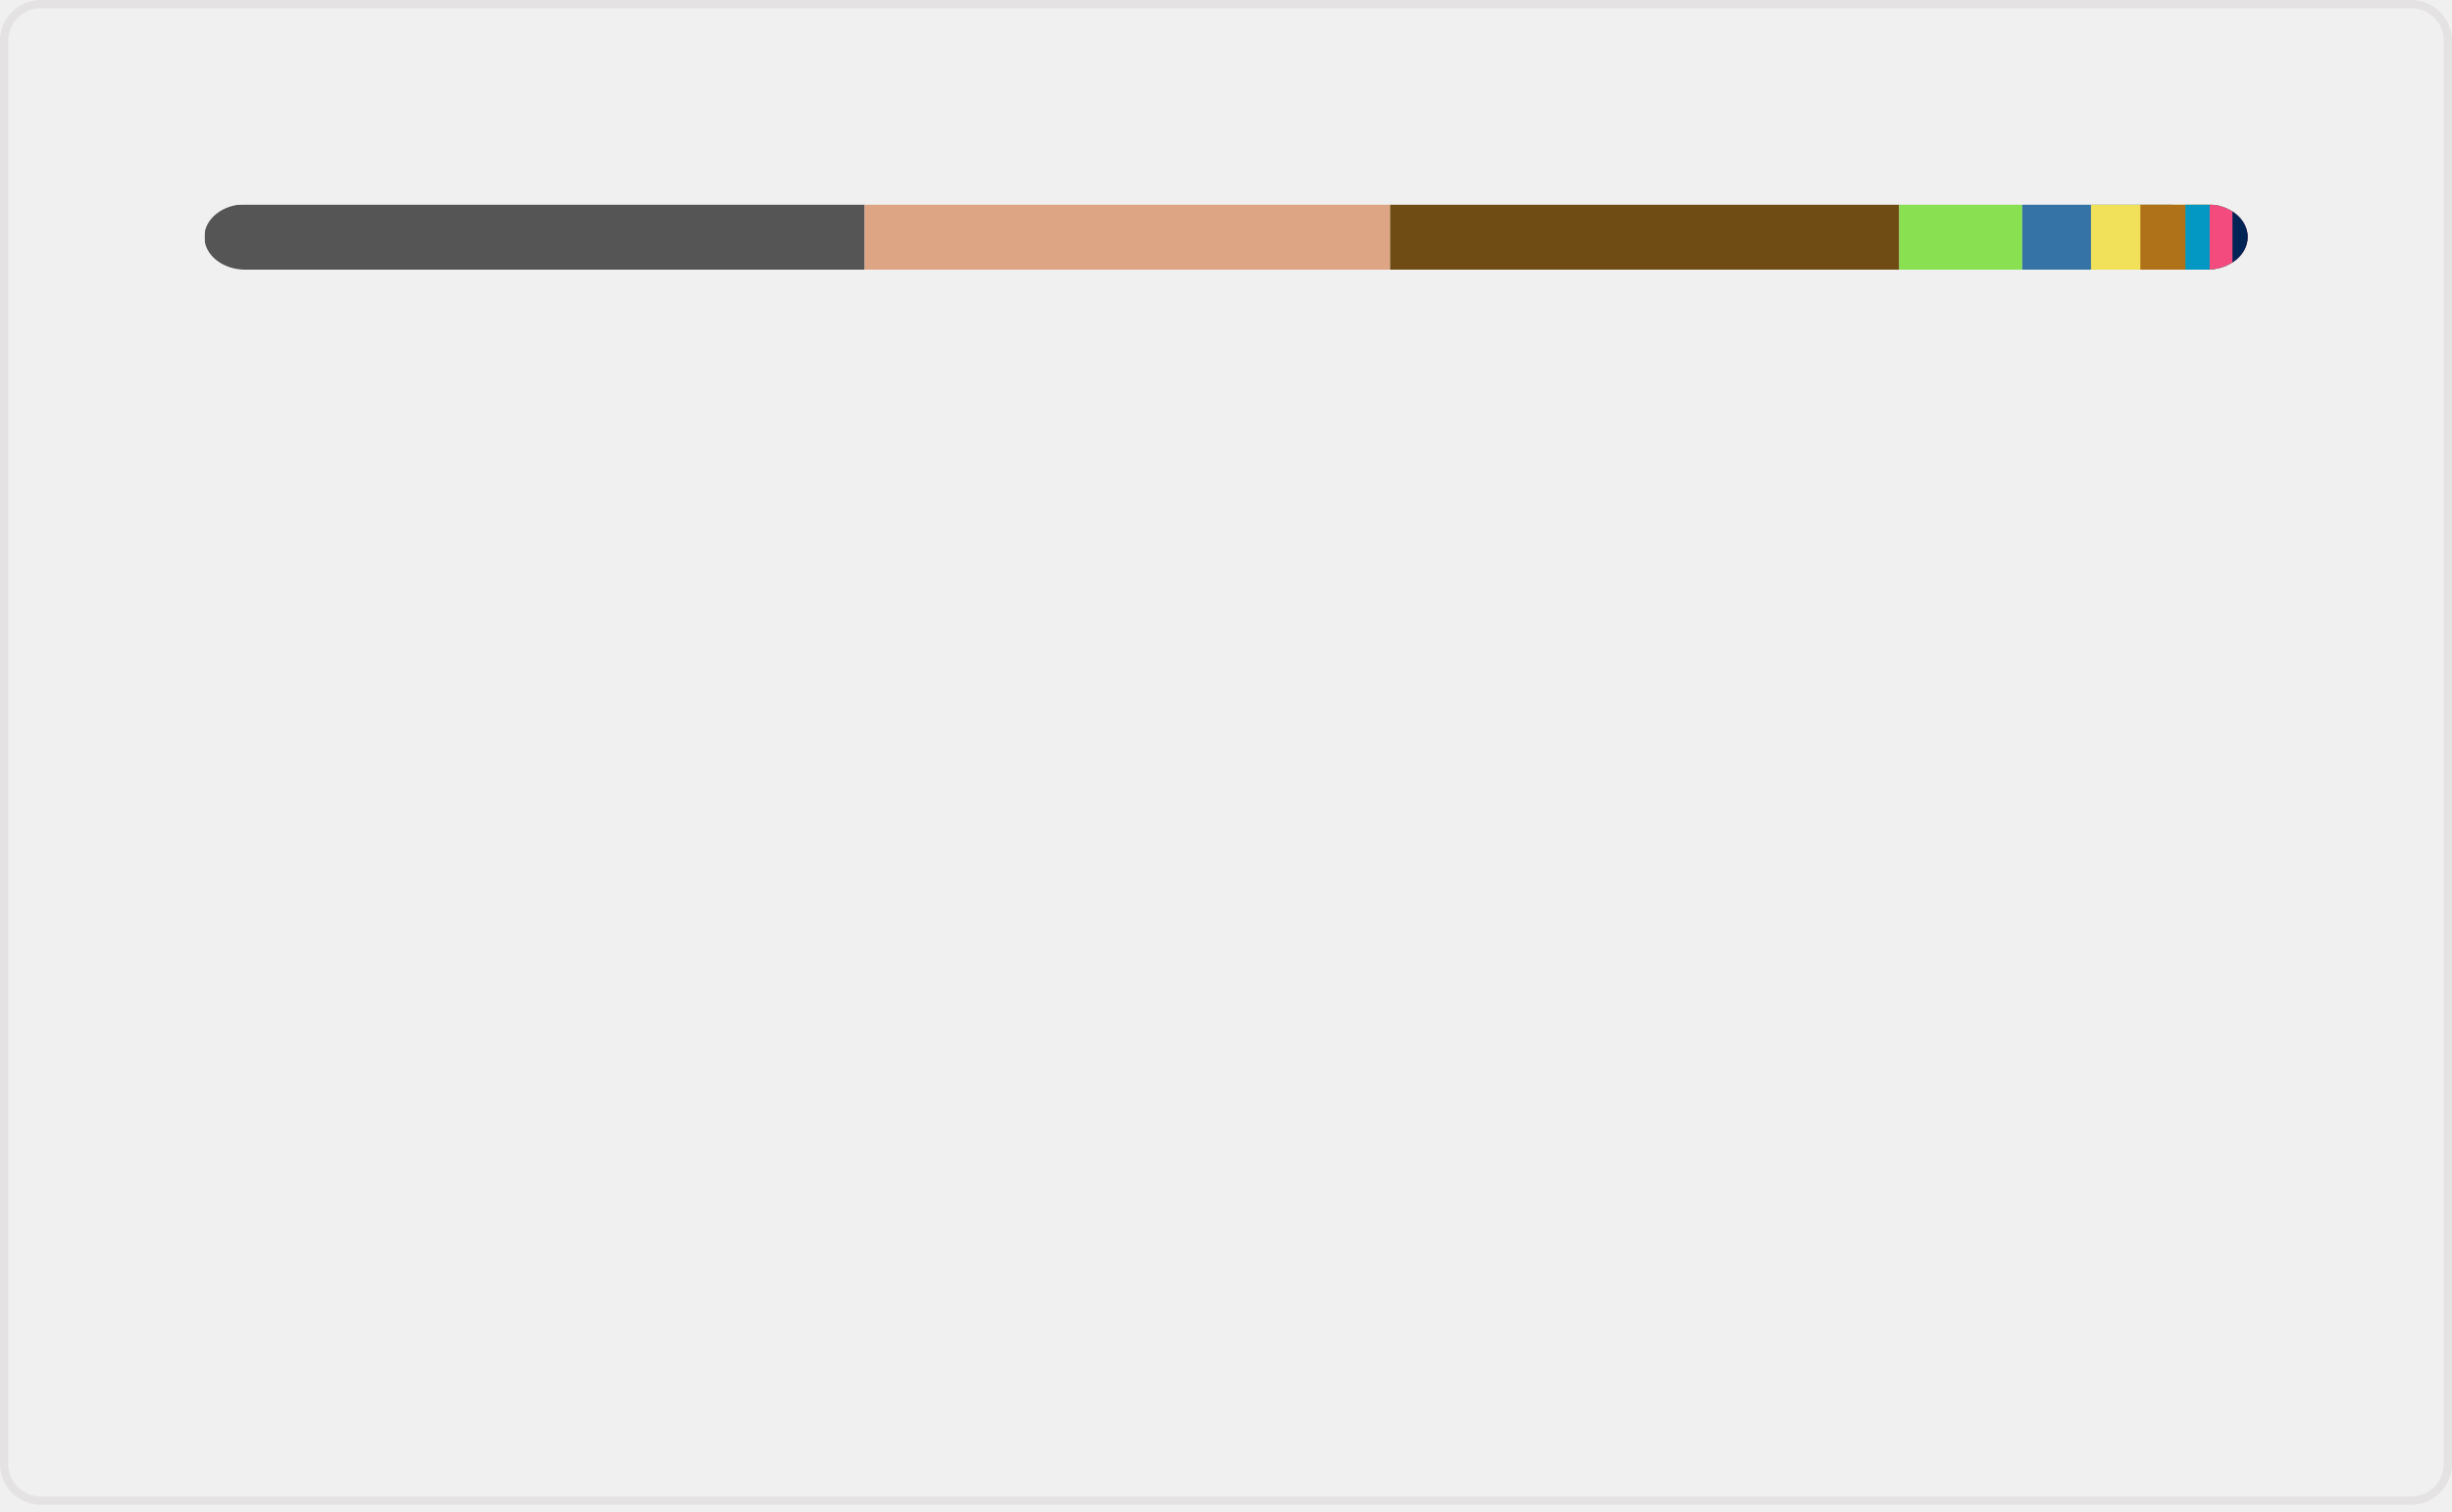
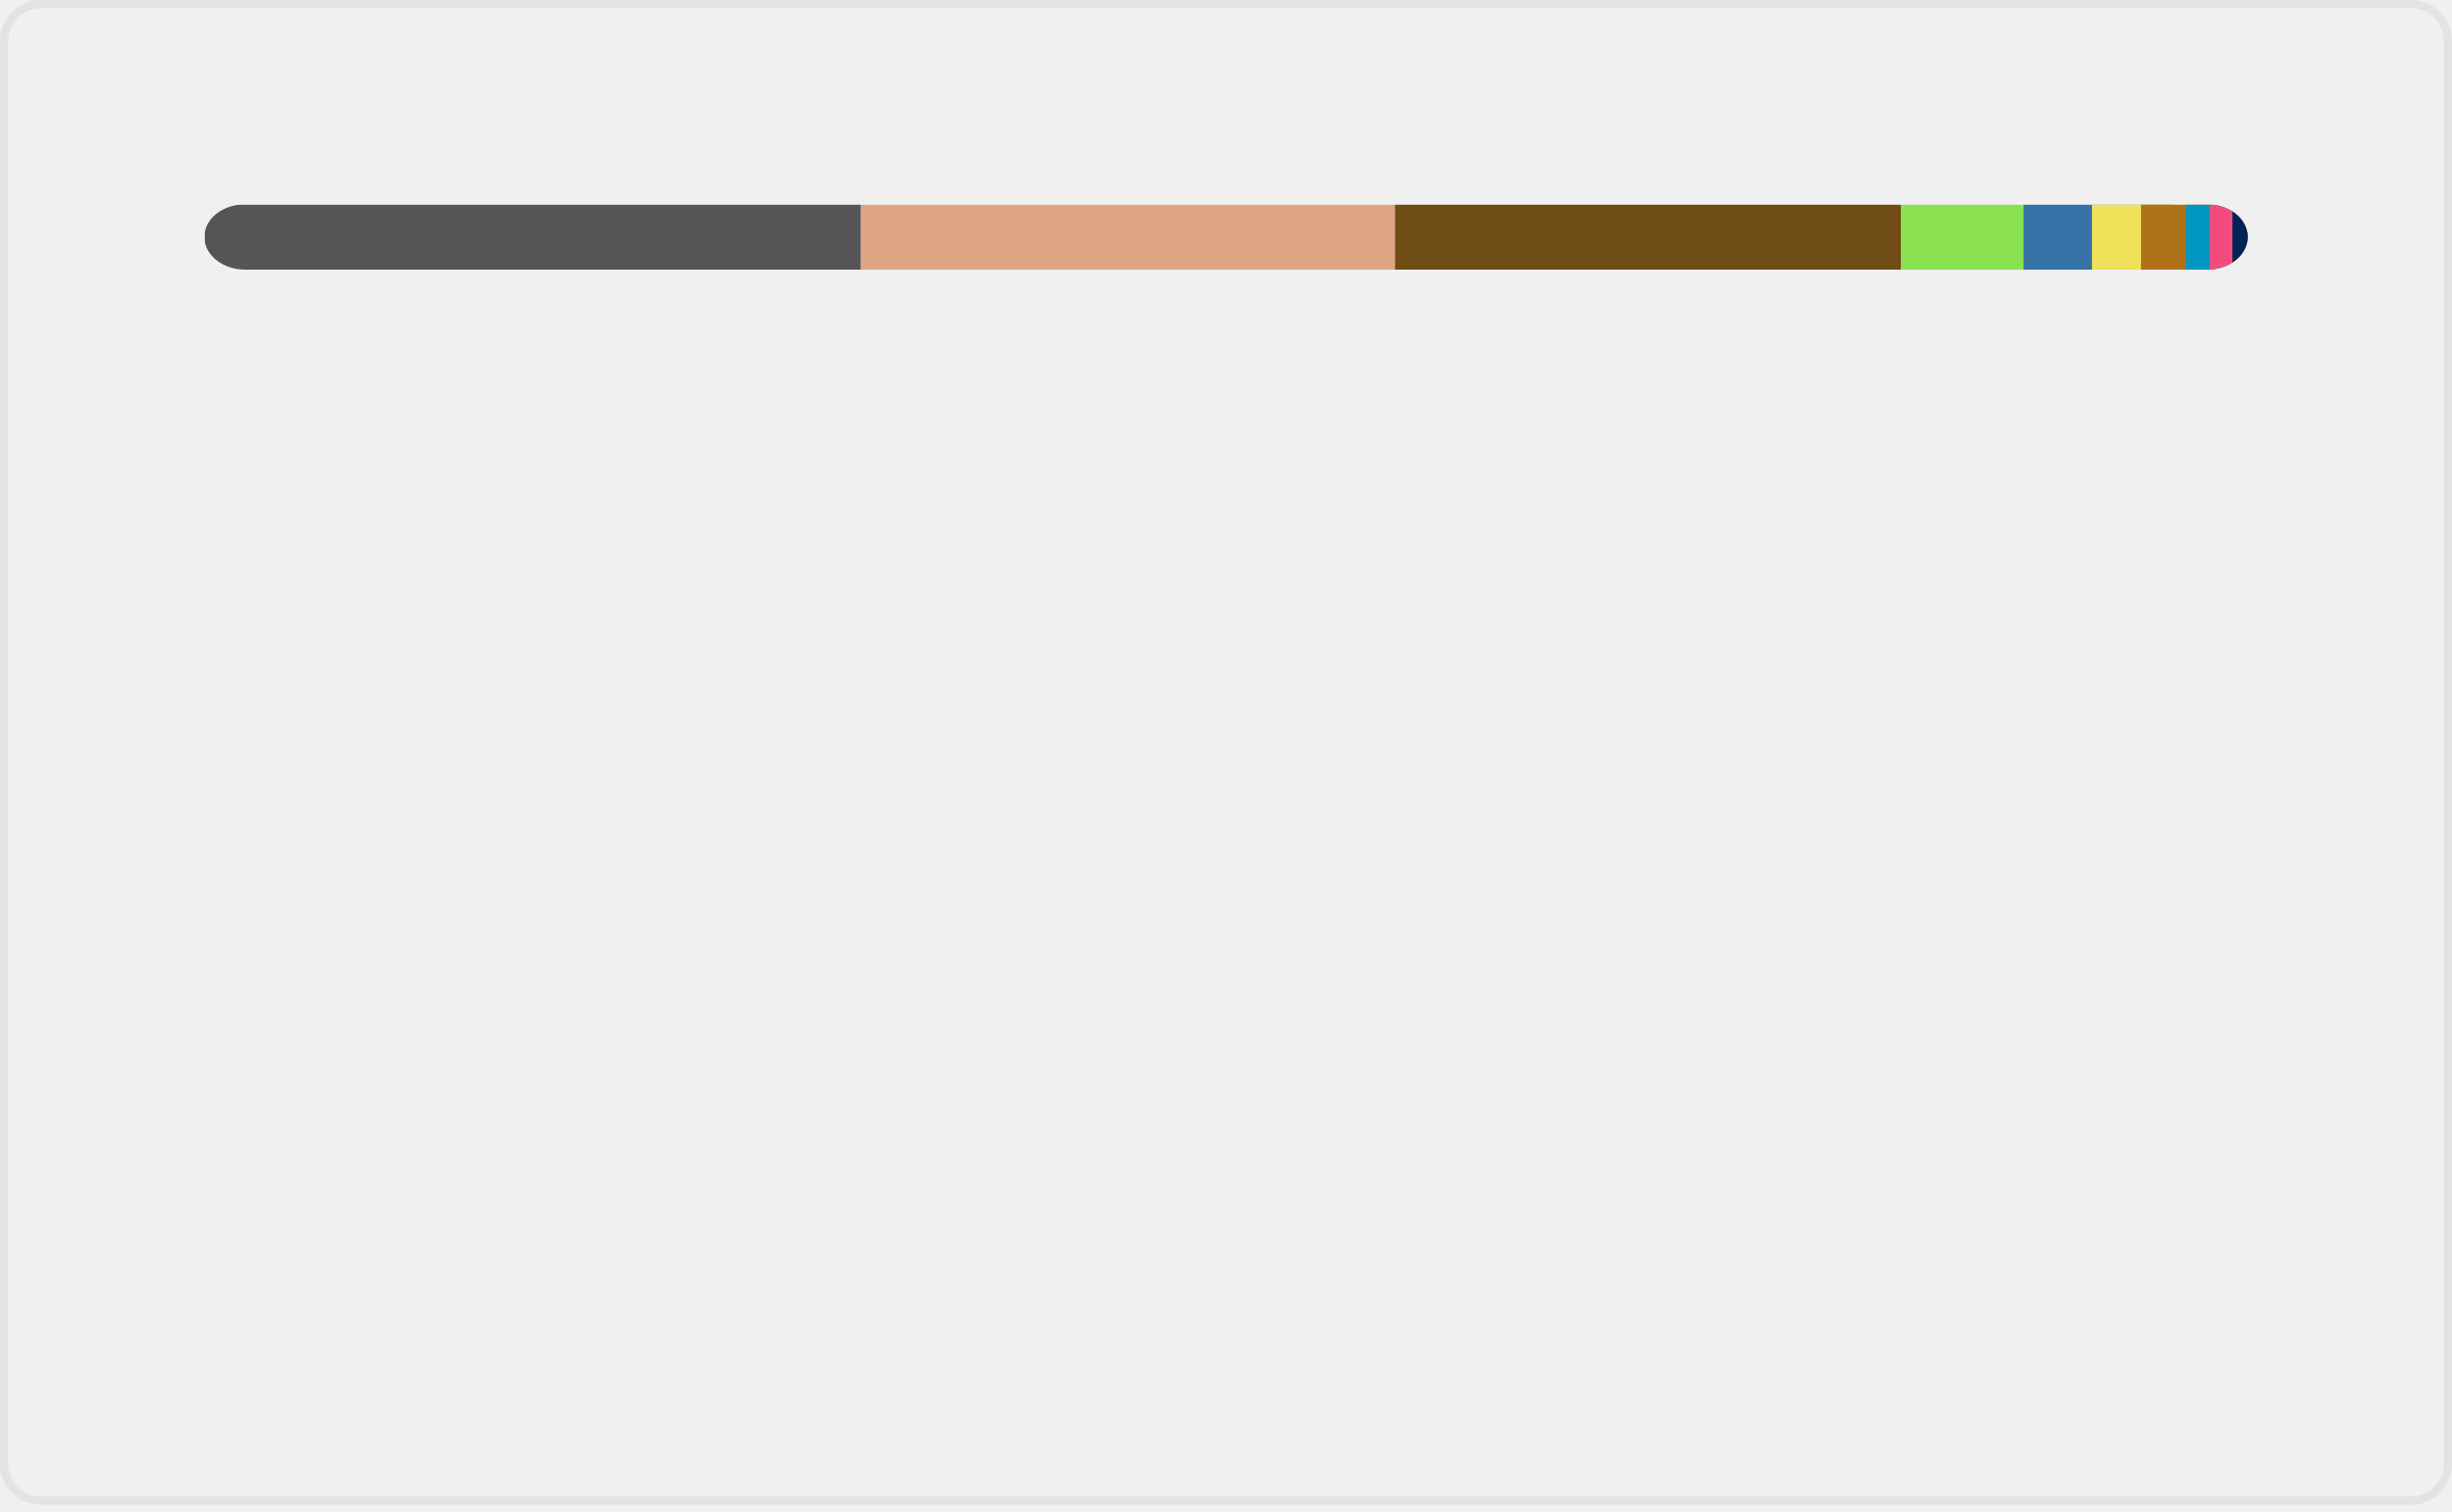
<svg xmlns="http://www.w3.org/2000/svg" width="300" height="185" viewBox="0 0 300 185" fill="none" role="img" aria-labelledby="descId">
  <style>
          .header {
            font: 600 18px 'Segoe UI', Ubuntu, Sans-Serif;
            fill: #006AFF;
            animation: fadeInAnimation 0.8s ease-in-out forwards;
          }
          @supports(-moz-appearance: auto) {
            /* Selector detects Firefox */
            .header { font-size: 15.5px; }
          }
          
    @keyframes slideInAnimation {
      from {
        width: 0;
      }
      to {
        width: calc(100%-100px);
      }
    }
    @keyframes growWidthAnimation {
      from {
        width: 0;
      }
      to {
        width: 100%;
      }
    }
    .stat {
      font: 600 14px 'Segoe UI', Ubuntu, "Helvetica Neue", Sans-Serif; fill: #9198a1;
    }
    @supports(-moz-appearance: auto) {
      /* Selector detects Firefox */
      .stat { font-size:12px; }
    }
    .bold { font-weight: 700 }
    .lang-name {
      font: 400 11px "Segoe UI", Ubuntu, Sans-Serif;
      fill: #9198a1;
    }
    .stagger {
      opacity: 0;
      animation: fadeInAnimation 0.3s ease-in-out forwards;
    }
    #rect-mask rect{
      animation: slideInAnimation 1s ease-in-out forwards;
    }
    .lang-progress{
      animation: growWidthAnimation 0.6s ease-in-out forwards;
    }
    

          
      /* Animations */
      @keyframes scaleInAnimation {
        from {
          transform: translate(-5px, 5px) scale(0);
        }
        to {
          transform: translate(-5px, 5px) scale(1);
        }
      }
      @keyframes fadeInAnimation {
        from {
          opacity: 0;
        }
        to {
          opacity: 1;
        }
      }
    
          
        </style>
  <rect data-testid="card-bg" x="0.5" y="0.5" rx="4.5" height="99%" stroke="#e4e2e2" width="299" fill="#ffffff00" stroke-opacity="1" />
  <g data-testid="main-card-body" transform="translate(0, 25)">
    <svg data-testid="lang-items" x="25">
      <mask id="rect-mask">
        <rect x="0" y="0" width="250" height="8" fill="white" rx="5" />
      </mask>
-       <rect mask="url(#rect-mask)" data-testid="lang-progress" x="0" y="0" width="80.79" height="8" fill="#555555" />
-       <rect mask="url(#rect-mask)" data-testid="lang-progress" x="80.79" y="0" width="64.29" height="8" fill="#dea584" />
-       <rect mask="url(#rect-mask)" data-testid="lang-progress" x="145.08" y="0" width="62.29" height="8" fill="#6E4C13" />
-       <rect mask="url(#rect-mask)" data-testid="lang-progress" x="207.37" y="0" width="15.05" height="8" fill="#89e051" />
-       <rect mask="url(#rect-mask)" data-testid="lang-progress" x="222.42" y="0" width="18.41" height="8" fill="#3572A5" />
-       <rect mask="url(#rect-mask)" data-testid="lang-progress" x="230.83" y="0" width="16.04" height="8" fill="#f1e05a" />
-       <rect mask="url(#rect-mask)" data-testid="lang-progress" x="236.87" y="0" width="15.51" height="8" fill="#b07219" />
-       <rect mask="url(#rect-mask)" data-testid="lang-progress" x="242.38" y="0" width="12.97" height="8" fill="#0298c3" />
-       <rect mask="url(#rect-mask)" data-testid="lang-progress" x="245.35" y="0" width="12.79" height="8" fill="#f34b7d" />
-       <rect mask="url(#rect-mask)" data-testid="lang-progress" x="248.14" y="0" width="11.87" height="8" fill="#012456" />
+       <rect mask="url(#rect-mask)" data-testid="lang-progress" x="0" y="0" width="80.33" height="8" fill="#555555" />
+       <rect mask="url(#rect-mask)" data-testid="lang-progress" x="80.33" y="0" width="65.34" height="8" fill="#dea584" />
+       <rect mask="url(#rect-mask)" data-testid="lang-progress" x="145.67" y="0" width="61.94" height="8" fill="#6E4C13" />
+       <rect mask="url(#rect-mask)" data-testid="lang-progress" x="207.61" y="0" width="14.97" height="8" fill="#89e051" />
+       <rect mask="url(#rect-mask)" data-testid="lang-progress" x="222.58" y="0" width="18.37" height="8" fill="#3572A5" />
+       <rect mask="url(#rect-mask)" data-testid="lang-progress" x="230.95" y="0" width="16" height="8" fill="#f1e05a" />
+       <rect mask="url(#rect-mask)" data-testid="lang-progress" x="236.95" y="0" width="15.47" height="8" fill="#b07219" />
+       <rect mask="url(#rect-mask)" data-testid="lang-progress" x="242.42" y="0" width="12.95" height="8" fill="#0298c3" />
+       <rect mask="url(#rect-mask)" data-testid="lang-progress" x="245.37" y="0" width="12.77" height="8" fill="#f34b7d" />
+       <rect mask="url(#rect-mask)" data-testid="lang-progress" x="248.14" y="0" width="11.86" height="8" fill="#012456" />
      <g transform="translate(0, 25)">
        <g transform="translate(0, 0)">
          <g transform="translate(0, 0)">
            <g class="stagger" style="animation-delay: 450ms">
              <circle cx="5" cy="6" r="5" fill="#555555" />
              <text data-testid="lang-name" x="15" y="10" class="lang-name">
-         C 32.32%
+         C 32.13%
      </text>
            </g>
          </g>
          <g transform="translate(0, 25)">
            <g class="stagger" style="animation-delay: 600ms">
              <circle cx="5" cy="6" r="5" fill="#dea584" />
              <text data-testid="lang-name" x="15" y="10" class="lang-name">
-         Rust 25.72%
+         Rust 26.14%
      </text>
            </g>
          </g>
          <g transform="translate(0, 50)">
            <g class="stagger" style="animation-delay: 750ms">
              <circle cx="5" cy="6" r="5" fill="#6E4C13" />
              <text data-testid="lang-name" x="15" y="10" class="lang-name">
-         Assembly 24.92%
+         Assembly 24.78%
      </text>
            </g>
          </g>
          <g transform="translate(0, 75)">
            <g class="stagger" style="animation-delay: 900ms">
              <circle cx="5" cy="6" r="5" fill="#89e051" />
              <text data-testid="lang-name" x="15" y="10" class="lang-name">
-         Shell 6.02%
+         Shell 5.99%
      </text>
            </g>
          </g>
          <g transform="translate(0, 100)">
            <g class="stagger" style="animation-delay: 1050ms">
              <circle cx="5" cy="6" r="5" fill="#3572A5" />
              <text data-testid="lang-name" x="15" y="10" class="lang-name">
-         Python 3.37%
+         Python 3.35%
      </text>
            </g>
          </g>
        </g>
        <g transform="translate(150, 0)">
          <g transform="translate(0, 0)">
            <g class="stagger" style="animation-delay: 450ms">
              <circle cx="5" cy="6" r="5" fill="#f1e05a" />
              <text data-testid="lang-name" x="15" y="10" class="lang-name">
-         JavaScript 2.41%
+         JavaScript 2.40%
      </text>
            </g>
          </g>
          <g transform="translate(0, 25)">
            <g class="stagger" style="animation-delay: 600ms">
              <circle cx="5" cy="6" r="5" fill="#b07219" />
              <text data-testid="lang-name" x="15" y="10" class="lang-name">
-         Java 2.20%
+         Java 2.19%
      </text>
            </g>
          </g>
          <g transform="translate(0, 50)">
            <g class="stagger" style="animation-delay: 750ms">
              <circle cx="5" cy="6" r="5" fill="#0298c3" />
              <text data-testid="lang-name" x="15" y="10" class="lang-name">
-         Perl 1.19%
+         Perl 1.18%
      </text>
            </g>
          </g>
          <g transform="translate(0, 75)">
            <g class="stagger" style="animation-delay: 900ms">
              <circle cx="5" cy="6" r="5" fill="#f34b7d" />
              <text data-testid="lang-name" x="15" y="10" class="lang-name">
        C++ 1.11%
      </text>
            </g>
          </g>
          <g transform="translate(0, 100)">
            <g class="stagger" style="animation-delay: 1050ms">
              <circle cx="5" cy="6" r="5" fill="#012456" />
              <text data-testid="lang-name" x="15" y="10" class="lang-name">
-         PowerShell 0.75%
+         PowerShell 0.74%
      </text>
            </g>
          </g>
        </g>
      </g>
    </svg>
  </g>
</svg>
